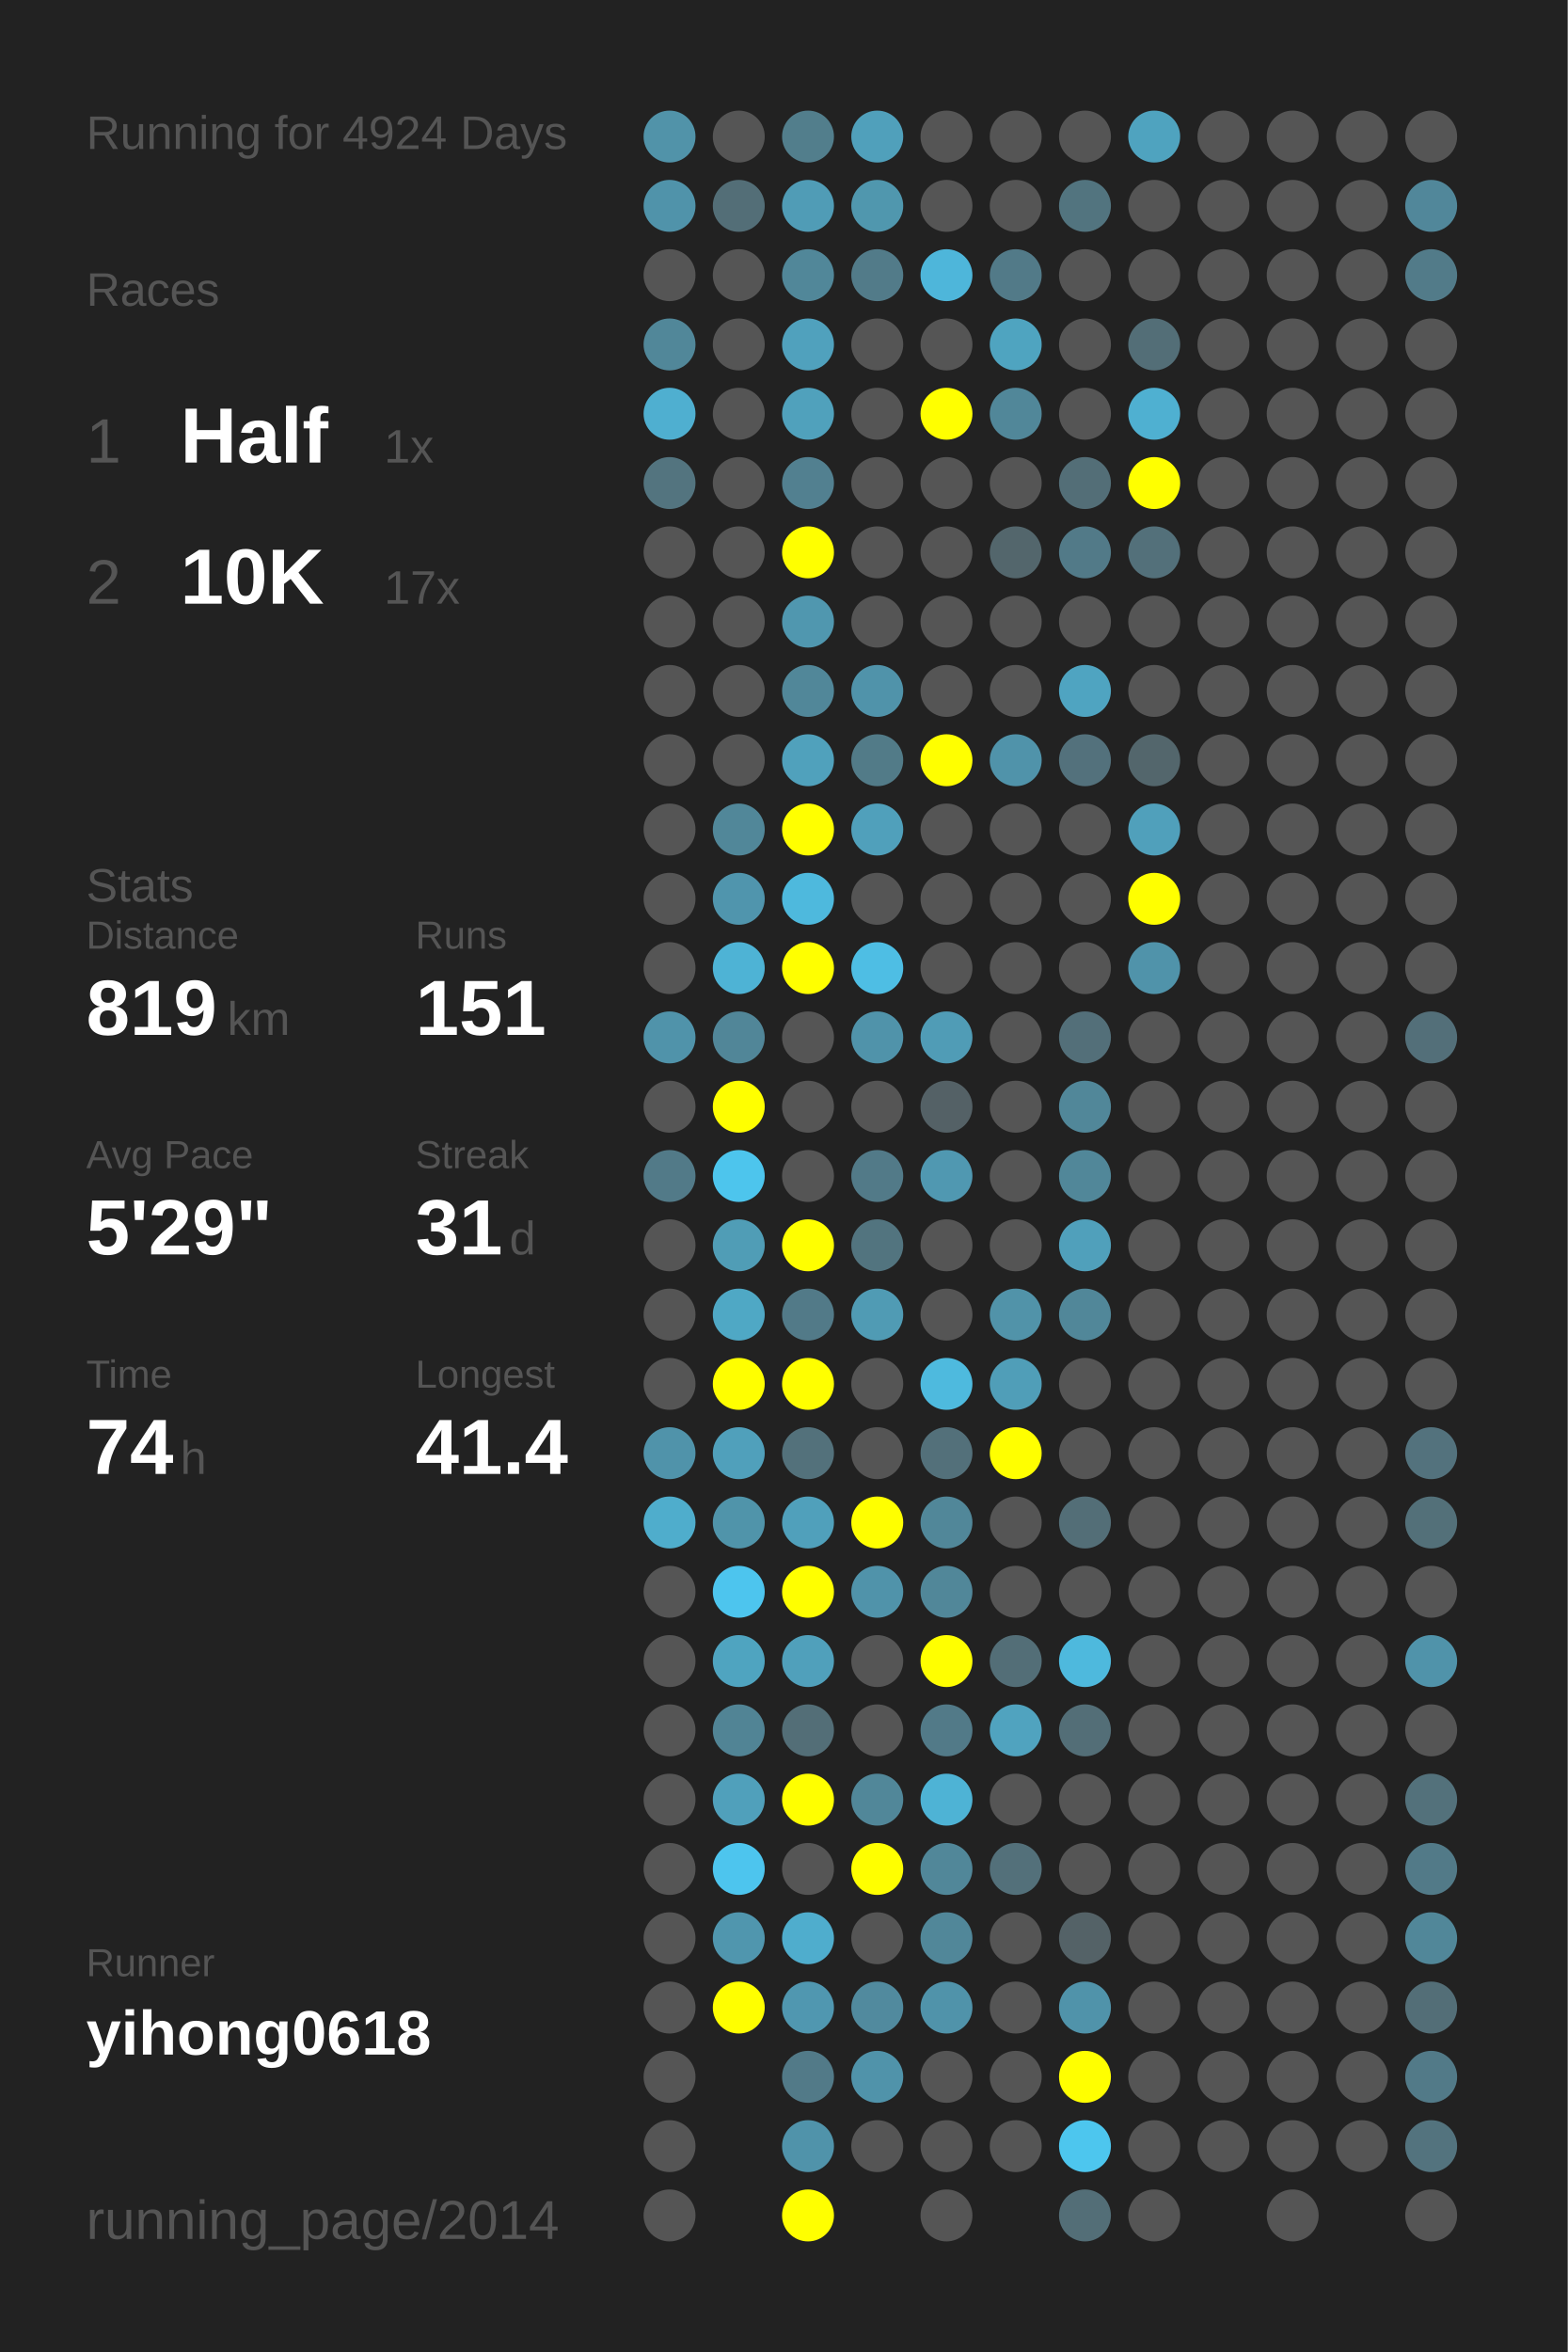
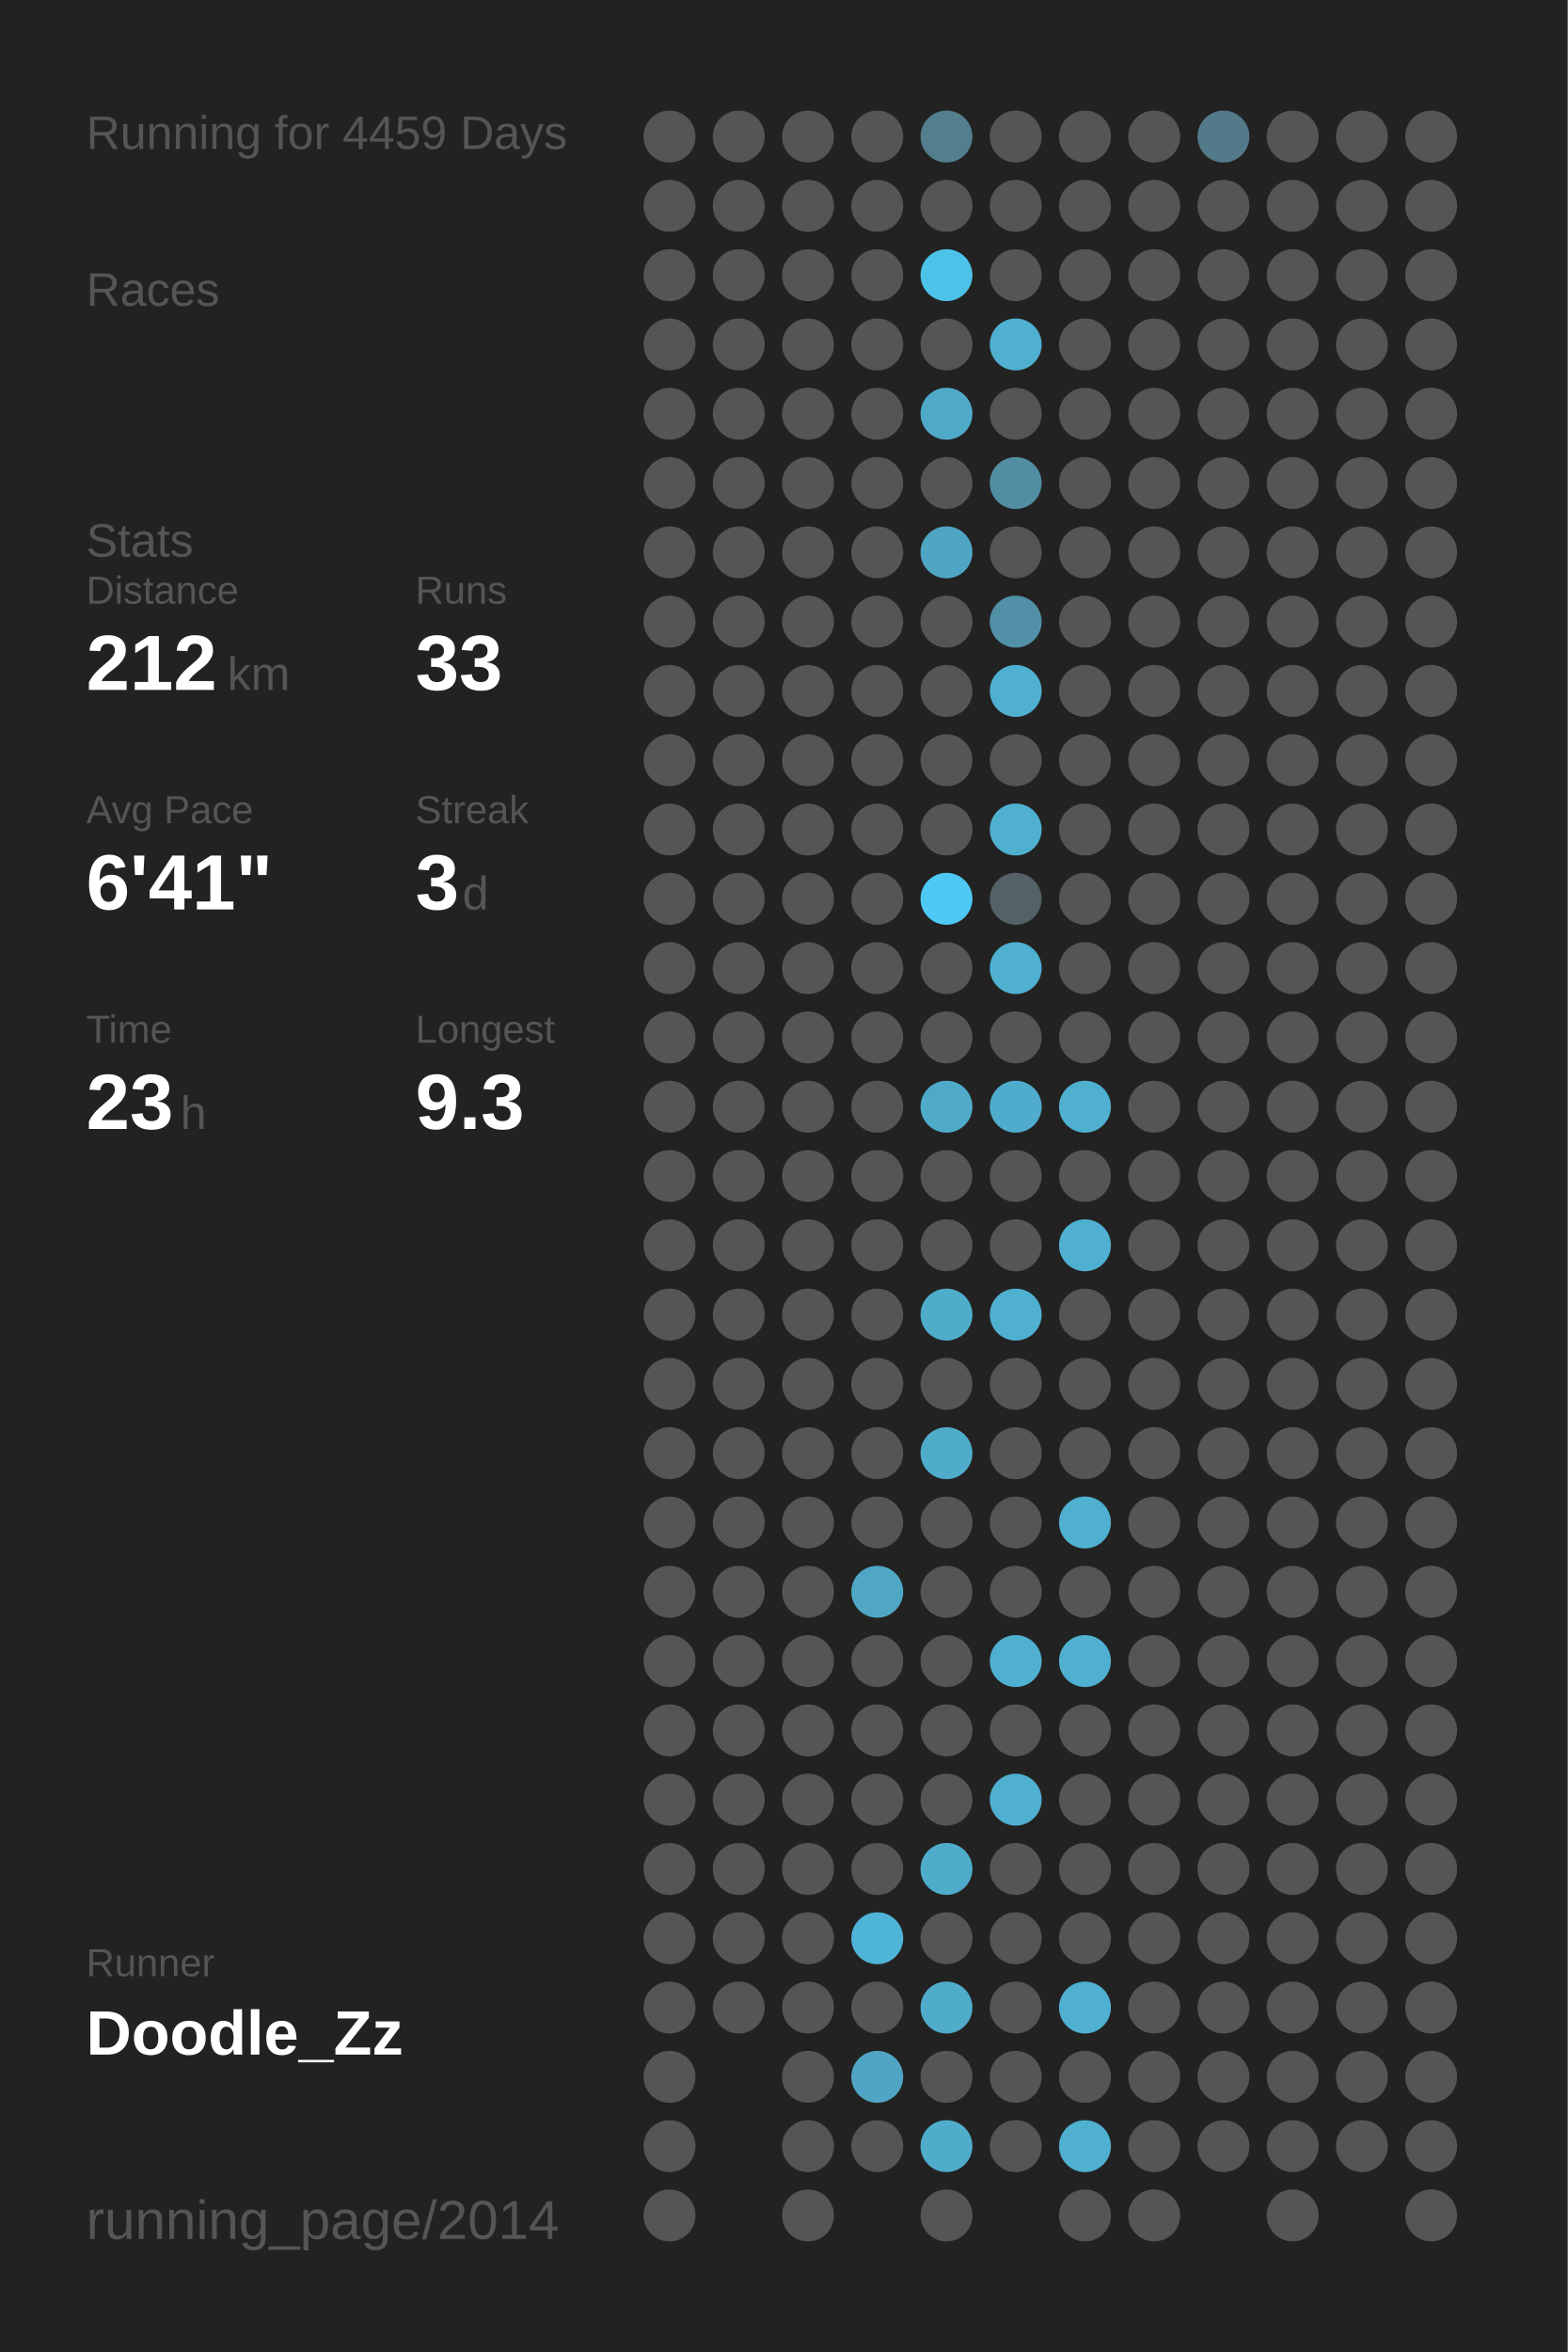
<svg xmlns="http://www.w3.org/2000/svg" baseProfile="full" height="300mm" version="1.1" viewBox="0,0,200,300" width="200mm">
  <defs />
  <rect fill="#222222" height="300" width="200" x="0" y="0" />
-   <text fill="#555555" style="font-size:6px; font-family:Arial;" x="11" y="19">Running for 4924 Days</text>
+   <text fill="#555555" style="font-size:6px; font-family:Arial;" x="11" y="19">Running for 4459 Days</text>
  <text fill="#555555" style="font-size:6px; font-family:Arial;" x="11" y="39">Races</text>
-   <text fill="#555555" style="font-size:8px; font-family:Arial;" x="11" y="59">1</text>
-   <text fill="#FFFFFF" style="font-size:10px; font-family:Arial; font-weight:bold;" x="23" y="59">Half</text>
-   <text fill="#555555" style="font-size:6px; font-family:Arial;" x="49" y="59">1x</text>
-   <text fill="#555555" style="font-size:8px; font-family:Arial;" x="11" y="77">2</text>
-   <text fill="#FFFFFF" style="font-size:10px; font-family:Arial; font-weight:bold;" x="23" y="77">10K</text>
-   <text fill="#555555" style="font-size:6px; font-family:Arial;" x="49" y="77">17x</text>
-   <text fill="#555555" style="font-size:6px; font-family:Arial;" x="11" y="115">Stats</text>
-   <text fill="#555555" style="font-size:5px; font-family:Arial;" x="11" y="121">Distance</text>
-   <text fill="#FFFFFF" style="font-size:10px; font-family:Arial; font-weight:bold;" x="11" y="132">819</text>
-   <text fill="#555555" style="font-size:6px; font-family:Arial;" x="29" y="132">km</text>
-   <text fill="#555555" style="font-size:5px; font-family:Arial;" x="53" y="121">Runs</text>
-   <text fill="#FFFFFF" style="font-size:10px; font-family:Arial; font-weight:bold;" x="53" y="132">151</text>
-   <text fill="#555555" style="font-size:5px; font-family:Arial;" x="11" y="149">Avg Pace</text>
-   <text fill="#FFFFFF" style="font-size:10px; font-family:Arial; font-weight:bold;" x="11" y="160">5'29"</text>
-   <text fill="#555555" style="font-size:5px; font-family:Arial;" x="53" y="149">Streak</text>
-   <text fill="#FFFFFF" style="font-size:10px; font-family:Arial; font-weight:bold;" x="53" y="160">31</text>
-   <text fill="#555555" style="font-size:6px; font-family:Arial;" x="65" y="160">d</text>
-   <text fill="#555555" style="font-size:5px; font-family:Arial;" x="11" y="177">Time</text>
-   <text fill="#FFFFFF" style="font-size:10px; font-family:Arial; font-weight:bold;" x="11" y="188">74</text>
-   <text fill="#555555" style="font-size:6px; font-family:Arial;" x="23" y="188">h</text>
-   <text fill="#555555" style="font-size:5px; font-family:Arial;" x="53" y="177">Longest</text>
-   <text fill="#FFFFFF" style="font-size:10px; font-family:Arial; font-weight:bold;" x="53" y="188">41.4</text>
+   <text fill="#555555" style="font-size:6px; font-family:Arial;" x="11" y="71">Stats</text>
+   <text fill="#555555" style="font-size:5px; font-family:Arial;" x="11" y="77">Distance</text>
+   <text fill="#FFFFFF" style="font-size:10px; font-family:Arial; font-weight:bold;" x="11" y="88">212</text>
+   <text fill="#555555" style="font-size:6px; font-family:Arial;" x="29" y="88">km</text>
+   <text fill="#555555" style="font-size:5px; font-family:Arial;" x="53" y="77">Runs</text>
+   <text fill="#FFFFFF" style="font-size:10px; font-family:Arial; font-weight:bold;" x="53" y="88">33</text>
+   <text fill="#555555" style="font-size:5px; font-family:Arial;" x="11" y="105">Avg Pace</text>
+   <text fill="#FFFFFF" style="font-size:10px; font-family:Arial; font-weight:bold;" x="11" y="116">6'41"</text>
+   <text fill="#555555" style="font-size:5px; font-family:Arial;" x="53" y="105">Streak</text>
+   <text fill="#FFFFFF" style="font-size:10px; font-family:Arial; font-weight:bold;" x="53" y="116">3</text>
+   <text fill="#555555" style="font-size:6px; font-family:Arial;" x="59" y="116">d</text>
+   <text fill="#555555" style="font-size:5px; font-family:Arial;" x="11" y="133">Time</text>
+   <text fill="#FFFFFF" style="font-size:10px; font-family:Arial; font-weight:bold;" x="11" y="144">23</text>
+   <text fill="#555555" style="font-size:6px; font-family:Arial;" x="23" y="144">h</text>
+   <text fill="#555555" style="font-size:5px; font-family:Arial;" x="53" y="133">Longest</text>
+   <text fill="#FFFFFF" style="font-size:10px; font-family:Arial; font-weight:bold;" x="53" y="144">9.3</text>
  <text fill="#555555" style="font-size:5px; font-family:Arial;" x="11" y="252.065">Runner</text>
-   <text fill="#FFFFFF" style="font-size:8px; font-family:Arial; font-weight:bold;" x="11" y="262.065">yihong0618</text>
+   <text fill="#FFFFFF" style="font-size:8px; font-family:Arial; font-weight:bold;" x="11" y="262.065">Doodle_Zz</text>
  <text fill="#555555" style="font-size:7px; font-family:Arial;" x="11" y="285.581">running_page/2014</text>
-   <circle cx="85.417" cy="17.419" fill="#5193a9" r="3.312" />
-   <circle cx="85.417" cy="26.258" fill="#5093aa" r="3.312" />
+   <circle cx="85.417" cy="17.419" fill="#555555" r="3.312" />
+   <circle cx="85.417" cy="26.258" fill="#555555" r="3.312" />
  <circle cx="85.417" cy="35.097" fill="#555555" r="3.312" />
-   <circle cx="85.417" cy="43.935" fill="#518799" r="3.312" />
-   <circle cx="85.417" cy="52.774" fill="#4fafd0" r="3.312" />
-   <circle cx="85.417" cy="61.613" fill="#53747f" r="3.312" />
+   <circle cx="85.417" cy="43.935" fill="#555555" r="3.312" />
+   <circle cx="85.417" cy="52.774" fill="#555555" r="3.312" />
+   <circle cx="85.417" cy="61.613" fill="#555555" r="3.312" />
  <circle cx="85.417" cy="70.452" fill="#555555" r="3.312" />
  <circle cx="85.417" cy="79.29" fill="#555555" r="3.312" />
  <circle cx="85.417" cy="88.129" fill="#555555" r="3.312" />
  <circle cx="85.417" cy="96.968" fill="#555555" r="3.312" />
  <circle cx="85.417" cy="105.806" fill="#555555" r="3.312" />
  <circle cx="85.417" cy="114.645" fill="#555555" r="3.312" />
  <circle cx="85.417" cy="123.484" fill="#555555" r="3.312" />
-   <circle cx="85.417" cy="132.323" fill="#5093aa" r="3.312" />
+   <circle cx="85.417" cy="132.323" fill="#555555" r="3.312" />
  <circle cx="85.417" cy="141.161" fill="#555555" r="3.312" />
-   <circle cx="85.417" cy="150" fill="#527a88" r="3.312" />
+   <circle cx="85.417" cy="150" fill="#555555" r="3.312" />
  <circle cx="85.417" cy="158.839" fill="#555555" r="3.312" />
  <circle cx="85.417" cy="167.677" fill="#555555" r="3.312" />
  <circle cx="85.417" cy="176.516" fill="#555555" r="3.312" />
-   <circle cx="85.417" cy="185.355" fill="#5093aa" r="3.312" />
-   <circle cx="85.417" cy="194.194" fill="#4fadcc" r="3.312" />
+   <circle cx="85.417" cy="185.355" fill="#555555" r="3.312" />
+   <circle cx="85.417" cy="194.194" fill="#555555" r="3.312" />
  <circle cx="85.417" cy="203.032" fill="#555555" r="3.312" />
  <circle cx="85.417" cy="211.871" fill="#555555" r="3.312" />
  <circle cx="85.417" cy="220.71" fill="#555555" r="3.312" />
  <circle cx="85.417" cy="229.548" fill="#555555" r="3.312" />
  <circle cx="85.417" cy="238.387" fill="#555555" r="3.312" />
  <circle cx="85.417" cy="247.226" fill="#555555" r="3.312" />
  <circle cx="85.417" cy="256.065" fill="#555555" r="3.312" />
  <circle cx="85.417" cy="264.903" fill="#555555" r="3.312" />
  <circle cx="85.417" cy="273.742" fill="#555555" r="3.312" />
  <circle cx="85.417" cy="282.581" fill="#555555" r="3.312" />
  <circle cx="94.25" cy="17.419" fill="#555555" r="3.312" />
-   <circle cx="94.25" cy="26.258" fill="#536e77" r="3.312" />
+   <circle cx="94.25" cy="26.258" fill="#555555" r="3.312" />
  <circle cx="94.25" cy="35.097" fill="#555555" r="3.312" />
  <circle cx="94.25" cy="43.935" fill="#555555" r="3.312" />
  <circle cx="94.25" cy="52.774" fill="#555555" r="3.312" />
  <circle cx="94.25" cy="61.613" fill="#555555" r="3.312" />
  <circle cx="94.25" cy="70.452" fill="#555555" r="3.312" />
  <circle cx="94.25" cy="79.29" fill="#555555" r="3.312" />
  <circle cx="94.25" cy="88.129" fill="#555555" r="3.312" />
  <circle cx="94.25" cy="96.968" fill="#555555" r="3.312" />
-   <circle cx="94.25" cy="105.806" fill="#518799" r="3.312" />
-   <circle cx="94.25" cy="114.645" fill="#5095ad" r="3.312" />
-   <circle cx="94.25" cy="123.484" fill="#4eb3d5" r="3.312" />
-   <circle cx="94.25" cy="132.323" fill="#518698" r="3.312" />
-   <circle cx="94.25" cy="141.161" fill="#FFFF00" r="3.312" />
-   <circle cx="94.25" cy="150" fill="#4dc5ed" r="3.312" />
-   <circle cx="94.25" cy="158.839" fill="#509db6" r="3.312" />
-   <circle cx="94.25" cy="167.677" fill="#4fa8c5" r="3.312" />
-   <circle cx="94.25" cy="176.516" fill="#FFFF00" r="3.312" />
-   <circle cx="94.25" cy="185.355" fill="#50a0bb" r="3.312" />
-   <circle cx="94.25" cy="194.194" fill="#5094aa" r="3.312" />
-   <circle cx="94.25" cy="203.032" fill="#4dc5ee" r="3.312" />
-   <circle cx="94.25" cy="211.871" fill="#4fa4c0" r="3.312" />
-   <circle cx="94.25" cy="220.71" fill="#518495" r="3.312" />
-   <circle cx="94.25" cy="229.548" fill="#50a0bb" r="3.312" />
-   <circle cx="94.25" cy="238.387" fill="#4dc5ee" r="3.312" />
-   <circle cx="94.25" cy="247.226" fill="#5096ae" r="3.312" />
-   <circle cx="94.25" cy="256.065" fill="#FFFF00" r="3.312" />
-   <circle cx="103.083" cy="17.419" fill="#527e8c" r="3.312" />
-   <circle cx="103.083" cy="26.258" fill="#509cb6" r="3.312" />
-   <circle cx="103.083" cy="35.097" fill="#518799" r="3.312" />
-   <circle cx="103.083" cy="43.935" fill="#50a1bd" r="3.312" />
-   <circle cx="103.083" cy="52.774" fill="#50a1bc" r="3.312" />
-   <circle cx="103.083" cy="61.613" fill="#528090" r="3.312" />
-   <circle cx="103.083" cy="70.452" fill="#FFFF00" r="3.312" />
-   <circle cx="103.083" cy="79.29" fill="#5097af" r="3.312" />
-   <circle cx="103.083" cy="88.129" fill="#518799" r="3.312" />
-   <circle cx="103.083" cy="96.968" fill="#50a1bc" r="3.312" />
-   <circle cx="103.083" cy="105.806" fill="#FFFF00" r="3.312" />
-   <circle cx="103.083" cy="114.645" fill="#4eb9dd" r="3.312" />
-   <circle cx="103.083" cy="123.484" fill="#FFFF00" r="3.312" />
+   <circle cx="94.25" cy="105.806" fill="#555555" r="3.312" />
+   <circle cx="94.25" cy="114.645" fill="#555555" r="3.312" />
+   <circle cx="94.25" cy="123.484" fill="#555555" r="3.312" />
+   <circle cx="94.25" cy="132.323" fill="#555555" r="3.312" />
+   <circle cx="94.25" cy="141.161" fill="#555555" r="3.312" />
+   <circle cx="94.25" cy="150" fill="#555555" r="3.312" />
+   <circle cx="94.25" cy="158.839" fill="#555555" r="3.312" />
+   <circle cx="94.25" cy="167.677" fill="#555555" r="3.312" />
+   <circle cx="94.25" cy="176.516" fill="#555555" r="3.312" />
+   <circle cx="94.25" cy="185.355" fill="#555555" r="3.312" />
+   <circle cx="94.25" cy="194.194" fill="#555555" r="3.312" />
+   <circle cx="94.25" cy="203.032" fill="#555555" r="3.312" />
+   <circle cx="94.25" cy="211.871" fill="#555555" r="3.312" />
+   <circle cx="94.25" cy="220.71" fill="#555555" r="3.312" />
+   <circle cx="94.25" cy="229.548" fill="#555555" r="3.312" />
+   <circle cx="94.25" cy="238.387" fill="#555555" r="3.312" />
+   <circle cx="94.25" cy="247.226" fill="#555555" r="3.312" />
+   <circle cx="94.25" cy="256.065" fill="#555555" r="3.312" />
+   <circle cx="103.083" cy="17.419" fill="#555555" r="3.312" />
+   <circle cx="103.083" cy="26.258" fill="#555555" r="3.312" />
+   <circle cx="103.083" cy="35.097" fill="#555555" r="3.312" />
+   <circle cx="103.083" cy="43.935" fill="#555555" r="3.312" />
+   <circle cx="103.083" cy="52.774" fill="#555555" r="3.312" />
+   <circle cx="103.083" cy="61.613" fill="#555555" r="3.312" />
+   <circle cx="103.083" cy="70.452" fill="#555555" r="3.312" />
+   <circle cx="103.083" cy="79.29" fill="#555555" r="3.312" />
+   <circle cx="103.083" cy="88.129" fill="#555555" r="3.312" />
+   <circle cx="103.083" cy="96.968" fill="#555555" r="3.312" />
+   <circle cx="103.083" cy="105.806" fill="#555555" r="3.312" />
+   <circle cx="103.083" cy="114.645" fill="#555555" r="3.312" />
+   <circle cx="103.083" cy="123.484" fill="#555555" r="3.312" />
  <circle cx="103.083" cy="132.323" fill="#555555" r="3.312" />
  <circle cx="103.083" cy="141.161" fill="#555555" r="3.312" />
  <circle cx="103.083" cy="150" fill="#555555" r="3.312" />
-   <circle cx="103.083" cy="158.839" fill="#FFFF00" r="3.312" />
-   <circle cx="103.083" cy="167.677" fill="#527a88" r="3.312" />
-   <circle cx="103.083" cy="176.516" fill="#FFFF00" r="3.312" />
-   <circle cx="103.083" cy="185.355" fill="#53717b" r="3.312" />
-   <circle cx="103.083" cy="194.194" fill="#50a0bb" r="3.312" />
-   <circle cx="103.083" cy="203.032" fill="#FFFF00" r="3.312" />
-   <circle cx="103.083" cy="211.871" fill="#50a0bb" r="3.312" />
-   <circle cx="103.083" cy="220.71" fill="#536e77" r="3.312" />
-   <circle cx="103.083" cy="229.548" fill="#FFFF00" r="3.312" />
+   <circle cx="103.083" cy="158.839" fill="#555555" r="3.312" />
+   <circle cx="103.083" cy="167.677" fill="#555555" r="3.312" />
+   <circle cx="103.083" cy="176.516" fill="#555555" r="3.312" />
+   <circle cx="103.083" cy="185.355" fill="#555555" r="3.312" />
+   <circle cx="103.083" cy="194.194" fill="#555555" r="3.312" />
+   <circle cx="103.083" cy="203.032" fill="#555555" r="3.312" />
+   <circle cx="103.083" cy="211.871" fill="#555555" r="3.312" />
+   <circle cx="103.083" cy="220.71" fill="#555555" r="3.312" />
+   <circle cx="103.083" cy="229.548" fill="#555555" r="3.312" />
  <circle cx="103.083" cy="238.387" fill="#555555" r="3.312" />
-   <circle cx="103.083" cy="247.226" fill="#4fadcd" r="3.312" />
-   <circle cx="103.083" cy="256.065" fill="#5097b0" r="3.312" />
-   <circle cx="103.083" cy="264.903" fill="#527a88" r="3.312" />
-   <circle cx="103.083" cy="273.742" fill="#5093aa" r="3.312" />
-   <circle cx="103.083" cy="282.581" fill="#FFFF00" r="3.312" />
-   <circle cx="111.917" cy="17.419" fill="#50a0bb" r="3.312" />
-   <circle cx="111.917" cy="26.258" fill="#5097ae" r="3.312" />
-   <circle cx="111.917" cy="35.097" fill="#527b89" r="3.312" />
+   <circle cx="103.083" cy="247.226" fill="#555555" r="3.312" />
+   <circle cx="103.083" cy="256.065" fill="#555555" r="3.312" />
+   <circle cx="103.083" cy="264.903" fill="#555555" r="3.312" />
+   <circle cx="103.083" cy="273.742" fill="#555555" r="3.312" />
+   <circle cx="103.083" cy="282.581" fill="#555555" r="3.312" />
+   <circle cx="111.917" cy="17.419" fill="#555555" r="3.312" />
+   <circle cx="111.917" cy="26.258" fill="#555555" r="3.312" />
+   <circle cx="111.917" cy="35.097" fill="#555555" r="3.312" />
  <circle cx="111.917" cy="43.935" fill="#555555" r="3.312" />
  <circle cx="111.917" cy="52.774" fill="#555555" r="3.312" />
  <circle cx="111.917" cy="61.613" fill="#555555" r="3.312" />
  <circle cx="111.917" cy="70.452" fill="#555555" r="3.312" />
  <circle cx="111.917" cy="79.29" fill="#555555" r="3.312" />
-   <circle cx="111.917" cy="88.129" fill="#5093aa" r="3.312" />
-   <circle cx="111.917" cy="96.968" fill="#527b88" r="3.312" />
-   <circle cx="111.917" cy="105.806" fill="#50a0bb" r="3.312" />
+   <circle cx="111.917" cy="88.129" fill="#555555" r="3.312" />
+   <circle cx="111.917" cy="96.968" fill="#555555" r="3.312" />
+   <circle cx="111.917" cy="105.806" fill="#555555" r="3.312" />
  <circle cx="111.917" cy="114.645" fill="#555555" r="3.312" />
-   <circle cx="111.917" cy="123.484" fill="#4ebee4" r="3.312" />
-   <circle cx="111.917" cy="132.323" fill="#5093aa" r="3.312" />
+   <circle cx="111.917" cy="123.484" fill="#555555" r="3.312" />
+   <circle cx="111.917" cy="132.323" fill="#555555" r="3.312" />
  <circle cx="111.917" cy="141.161" fill="#555555" r="3.312" />
-   <circle cx="111.917" cy="150" fill="#527a88" r="3.312" />
-   <circle cx="111.917" cy="158.839" fill="#52747f" r="3.312" />
-   <circle cx="111.917" cy="167.677" fill="#509bb4" r="3.312" />
+   <circle cx="111.917" cy="150" fill="#555555" r="3.312" />
+   <circle cx="111.917" cy="158.839" fill="#555555" r="3.312" />
+   <circle cx="111.917" cy="167.677" fill="#555555" r="3.312" />
  <circle cx="111.917" cy="176.516" fill="#555555" r="3.312" />
  <circle cx="111.917" cy="185.355" fill="#555555" r="3.312" />
-   <circle cx="111.917" cy="194.194" fill="#FFFF00" r="3.312" />
-   <circle cx="111.917" cy="203.032" fill="#5093aa" r="3.312" />
+   <circle cx="111.917" cy="194.194" fill="#555555" r="3.312" />
+   <circle cx="111.917" cy="203.032" fill="#4fa7c5" r="3.312" />
  <circle cx="111.917" cy="211.871" fill="#555555" r="3.312" />
  <circle cx="111.917" cy="220.71" fill="#555555" r="3.312" />
-   <circle cx="111.917" cy="229.548" fill="#518799" r="3.312" />
-   <circle cx="111.917" cy="238.387" fill="#FFFF00" r="3.312" />
-   <circle cx="111.917" cy="247.226" fill="#555555" r="3.312" />
-   <circle cx="111.917" cy="256.065" fill="#518a9e" r="3.312" />
-   <circle cx="111.917" cy="264.903" fill="#5093aa" r="3.312" />
+   <circle cx="111.917" cy="229.548" fill="#555555" r="3.312" />
+   <circle cx="111.917" cy="238.387" fill="#555555" r="3.312" />
+   <circle cx="111.917" cy="247.226" fill="#4eb5d8" r="3.312" />
+   <circle cx="111.917" cy="256.065" fill="#555555" r="3.312" />
+   <circle cx="111.917" cy="264.903" fill="#4fa5c3" r="3.312" />
  <circle cx="111.917" cy="273.742" fill="#555555" r="3.312" />
-   <circle cx="120.75" cy="17.419" fill="#555555" r="3.312" />
+   <circle cx="120.75" cy="17.419" fill="#527e8d" r="3.312" />
  <circle cx="120.75" cy="26.258" fill="#555555" r="3.312" />
-   <circle cx="120.75" cy="35.097" fill="#4eb6da" r="3.312" />
+   <circle cx="120.75" cy="35.097" fill="#4dc2e9" r="3.312" />
  <circle cx="120.75" cy="43.935" fill="#555555" r="3.312" />
-   <circle cx="120.75" cy="52.774" fill="#FFFF00" r="3.312" />
+   <circle cx="120.75" cy="52.774" fill="#4faac9" r="3.312" />
  <circle cx="120.75" cy="61.613" fill="#555555" r="3.312" />
-   <circle cx="120.75" cy="70.452" fill="#555555" r="3.312" />
+   <circle cx="120.75" cy="70.452" fill="#4fa6c4" r="3.312" />
  <circle cx="120.75" cy="79.29" fill="#555555" r="3.312" />
  <circle cx="120.75" cy="88.129" fill="#555555" r="3.312" />
-   <circle cx="120.75" cy="96.968" fill="#FFFF00" r="3.312" />
+   <circle cx="120.75" cy="96.968" fill="#555555" r="3.312" />
  <circle cx="120.75" cy="105.806" fill="#555555" r="3.312" />
-   <circle cx="120.75" cy="114.645" fill="#555555" r="3.312" />
+   <circle cx="120.75" cy="114.645" fill="#4dc9f3" r="3.312" />
  <circle cx="120.75" cy="123.484" fill="#555555" r="3.312" />
-   <circle cx="120.75" cy="132.323" fill="#509cb6" r="3.312" />
-   <circle cx="120.75" cy="141.161" fill="#546166" r="3.312" />
-   <circle cx="120.75" cy="150" fill="#5098b1" r="3.312" />
+   <circle cx="120.75" cy="132.323" fill="#555555" r="3.312" />
+   <circle cx="120.75" cy="141.161" fill="#4faac9" r="3.312" />
+   <circle cx="120.75" cy="150" fill="#555555" r="3.312" />
  <circle cx="120.75" cy="158.839" fill="#555555" r="3.312" />
-   <circle cx="120.75" cy="167.677" fill="#555555" r="3.312" />
-   <circle cx="120.75" cy="176.516" fill="#4ebade" r="3.312" />
-   <circle cx="120.75" cy="185.355" fill="#53707a" r="3.312" />
-   <circle cx="120.75" cy="194.194" fill="#518799" r="3.312" />
-   <circle cx="120.75" cy="203.032" fill="#518799" r="3.312" />
-   <circle cx="120.75" cy="211.871" fill="#FFFF00" r="3.312" />
-   <circle cx="120.75" cy="220.71" fill="#527a88" r="3.312" />
-   <circle cx="120.75" cy="229.548" fill="#4eb3d5" r="3.312" />
-   <circle cx="120.75" cy="238.387" fill="#518799" r="3.312" />
-   <circle cx="120.75" cy="247.226" fill="#518799" r="3.312" />
-   <circle cx="120.75" cy="256.065" fill="#5093aa" r="3.312" />
+   <circle cx="120.75" cy="167.677" fill="#4faccb" r="3.312" />
+   <circle cx="120.75" cy="176.516" fill="#555555" r="3.312" />
+   <circle cx="120.75" cy="185.355" fill="#4faccb" r="3.312" />
+   <circle cx="120.75" cy="194.194" fill="#555555" r="3.312" />
+   <circle cx="120.75" cy="203.032" fill="#555555" r="3.312" />
+   <circle cx="120.75" cy="211.871" fill="#555555" r="3.312" />
+   <circle cx="120.75" cy="220.71" fill="#555555" r="3.312" />
+   <circle cx="120.75" cy="229.548" fill="#555555" r="3.312" />
+   <circle cx="120.75" cy="238.387" fill="#4faccb" r="3.312" />
+   <circle cx="120.75" cy="247.226" fill="#555555" r="3.312" />
+   <circle cx="120.75" cy="256.065" fill="#4faccb" r="3.312" />
  <circle cx="120.75" cy="264.903" fill="#555555" r="3.312" />
-   <circle cx="120.75" cy="273.742" fill="#555555" r="3.312" />
+   <circle cx="120.75" cy="273.742" fill="#4faccb" r="3.312" />
  <circle cx="120.75" cy="282.581" fill="#555555" r="3.312" />
  <circle cx="129.583" cy="17.419" fill="#555555" r="3.312" />
  <circle cx="129.583" cy="26.258" fill="#555555" r="3.312" />
-   <circle cx="129.583" cy="35.097" fill="#527a88" r="3.312" />
-   <circle cx="129.583" cy="43.935" fill="#4fa4c0" r="3.312" />
-   <circle cx="129.583" cy="52.774" fill="#518799" r="3.312" />
-   <circle cx="129.583" cy="61.613" fill="#555555" r="3.312" />
-   <circle cx="129.583" cy="70.452" fill="#53666c" r="3.312" />
-   <circle cx="129.583" cy="79.29" fill="#555555" r="3.312" />
-   <circle cx="129.583" cy="88.129" fill="#555555" r="3.312" />
-   <circle cx="129.583" cy="96.968" fill="#5093aa" r="3.312" />
-   <circle cx="129.583" cy="105.806" fill="#555555" r="3.312" />
-   <circle cx="129.583" cy="114.645" fill="#555555" r="3.312" />
-   <circle cx="129.583" cy="123.484" fill="#555555" r="3.312" />
+   <circle cx="129.583" cy="35.097" fill="#555555" r="3.312" />
+   <circle cx="129.583" cy="43.935" fill="#4fb0d0" r="3.312" />
+   <circle cx="129.583" cy="52.774" fill="#555555" r="3.312" />
+   <circle cx="129.583" cy="61.613" fill="#518ea2" r="3.312" />
+   <circle cx="129.583" cy="70.452" fill="#555555" r="3.312" />
+   <circle cx="129.583" cy="79.29" fill="#5190a6" r="3.312" />
+   <circle cx="129.583" cy="88.129" fill="#4fb0d0" r="3.312" />
+   <circle cx="129.583" cy="96.968" fill="#555555" r="3.312" />
+   <circle cx="129.583" cy="105.806" fill="#4fb0d0" r="3.312" />
+   <circle cx="129.583" cy="114.645" fill="#546166" r="3.312" />
+   <circle cx="129.583" cy="123.484" fill="#4fb0d0" r="3.312" />
  <circle cx="129.583" cy="132.323" fill="#555555" r="3.312" />
-   <circle cx="129.583" cy="141.161" fill="#555555" r="3.312" />
+   <circle cx="129.583" cy="141.161" fill="#4faccc" r="3.312" />
  <circle cx="129.583" cy="150" fill="#555555" r="3.312" />
  <circle cx="129.583" cy="158.839" fill="#555555" r="3.312" />
-   <circle cx="129.583" cy="167.677" fill="#5193a9" r="3.312" />
-   <circle cx="129.583" cy="176.516" fill="#509eb8" r="3.312" />
-   <circle cx="129.583" cy="185.355" fill="#FFFF00" r="3.312" />
+   <circle cx="129.583" cy="167.677" fill="#4fb0d0" r="3.312" />
+   <circle cx="129.583" cy="176.516" fill="#555555" r="3.312" />
+   <circle cx="129.583" cy="185.355" fill="#555555" r="3.312" />
  <circle cx="129.583" cy="194.194" fill="#555555" r="3.312" />
  <circle cx="129.583" cy="203.032" fill="#555555" r="3.312" />
-   <circle cx="129.583" cy="211.871" fill="#536e77" r="3.312" />
-   <circle cx="129.583" cy="220.71" fill="#50a3bf" r="3.312" />
-   <circle cx="129.583" cy="229.548" fill="#555555" r="3.312" />
-   <circle cx="129.583" cy="238.387" fill="#53707a" r="3.312" />
+   <circle cx="129.583" cy="211.871" fill="#4fb0d0" r="3.312" />
+   <circle cx="129.583" cy="220.71" fill="#555555" r="3.312" />
+   <circle cx="129.583" cy="229.548" fill="#4fb0d0" r="3.312" />
+   <circle cx="129.583" cy="238.387" fill="#555555" r="3.312" />
  <circle cx="129.583" cy="247.226" fill="#555555" r="3.312" />
  <circle cx="129.583" cy="256.065" fill="#555555" r="3.312" />
  <circle cx="129.583" cy="264.903" fill="#555555" r="3.312" />
  <circle cx="129.583" cy="273.742" fill="#555555" r="3.312" />
  <circle cx="138.417" cy="17.419" fill="#555555" r="3.312" />
-   <circle cx="138.417" cy="26.258" fill="#52747f" r="3.312" />
+   <circle cx="138.417" cy="26.258" fill="#555555" r="3.312" />
  <circle cx="138.417" cy="35.097" fill="#555555" r="3.312" />
  <circle cx="138.417" cy="43.935" fill="#555555" r="3.312" />
  <circle cx="138.417" cy="52.774" fill="#555555" r="3.312" />
-   <circle cx="138.417" cy="61.613" fill="#536e77" r="3.312" />
-   <circle cx="138.417" cy="70.452" fill="#527a88" r="3.312" />
+   <circle cx="138.417" cy="61.613" fill="#555555" r="3.312" />
+   <circle cx="138.417" cy="70.452" fill="#555555" r="3.312" />
  <circle cx="138.417" cy="79.29" fill="#555555" r="3.312" />
-   <circle cx="138.417" cy="88.129" fill="#4fa4c1" r="3.312" />
-   <circle cx="138.417" cy="96.968" fill="#53717c" r="3.312" />
+   <circle cx="138.417" cy="88.129" fill="#555555" r="3.312" />
+   <circle cx="138.417" cy="96.968" fill="#555555" r="3.312" />
  <circle cx="138.417" cy="105.806" fill="#555555" r="3.312" />
  <circle cx="138.417" cy="114.645" fill="#555555" r="3.312" />
  <circle cx="138.417" cy="123.484" fill="#555555" r="3.312" />
-   <circle cx="138.417" cy="132.323" fill="#536f79" r="3.312" />
-   <circle cx="138.417" cy="141.161" fill="#518799" r="3.312" />
-   <circle cx="138.417" cy="150" fill="#518799" r="3.312" />
-   <circle cx="138.417" cy="158.839" fill="#50a0bb" r="3.312" />
-   <circle cx="138.417" cy="167.677" fill="#518799" r="3.312" />
+   <circle cx="138.417" cy="132.323" fill="#555555" r="3.312" />
+   <circle cx="138.417" cy="141.161" fill="#4fb0d0" r="3.312" />
+   <circle cx="138.417" cy="150" fill="#555555" r="3.312" />
+   <circle cx="138.417" cy="158.839" fill="#4fb0d1" r="3.312" />
+   <circle cx="138.417" cy="167.677" fill="#555555" r="3.312" />
  <circle cx="138.417" cy="176.516" fill="#555555" r="3.312" />
  <circle cx="138.417" cy="185.355" fill="#555555" r="3.312" />
-   <circle cx="138.417" cy="194.194" fill="#536e77" r="3.312" />
+   <circle cx="138.417" cy="194.194" fill="#4fb0d0" r="3.312" />
  <circle cx="138.417" cy="203.032" fill="#555555" r="3.312" />
-   <circle cx="138.417" cy="211.871" fill="#4eb9dd" r="3.312" />
-   <circle cx="138.417" cy="220.71" fill="#536e77" r="3.312" />
+   <circle cx="138.417" cy="211.871" fill="#4fb0d1" r="3.312" />
+   <circle cx="138.417" cy="220.71" fill="#555555" r="3.312" />
  <circle cx="138.417" cy="229.548" fill="#555555" r="3.312" />
  <circle cx="138.417" cy="238.387" fill="#555555" r="3.312" />
-   <circle cx="138.417" cy="247.226" fill="#546267" r="3.312" />
-   <circle cx="138.417" cy="256.065" fill="#5093aa" r="3.312" />
-   <circle cx="138.417" cy="264.903" fill="#FFFF00" r="3.312" />
-   <circle cx="138.417" cy="273.742" fill="#4dc6ee" r="3.312" />
-   <circle cx="138.417" cy="282.581" fill="#536e77" r="3.312" />
-   <circle cx="147.25" cy="17.419" fill="#4fa3bf" r="3.312" />
+   <circle cx="138.417" cy="247.226" fill="#555555" r="3.312" />
+   <circle cx="138.417" cy="256.065" fill="#4fb0d1" r="3.312" />
+   <circle cx="138.417" cy="264.903" fill="#555555" r="3.312" />
+   <circle cx="138.417" cy="273.742" fill="#4fb0d0" r="3.312" />
+   <circle cx="138.417" cy="282.581" fill="#555555" r="3.312" />
+   <circle cx="147.25" cy="17.419" fill="#555555" r="3.312" />
  <circle cx="147.25" cy="26.258" fill="#555555" r="3.312" />
  <circle cx="147.25" cy="35.097" fill="#555555" r="3.312" />
-   <circle cx="147.25" cy="43.935" fill="#536e77" r="3.312" />
-   <circle cx="147.25" cy="52.774" fill="#4fb0d1" r="3.312" />
-   <circle cx="147.25" cy="61.613" fill="#FFFF00" r="3.312" />
-   <circle cx="147.25" cy="70.452" fill="#53707a" r="3.312" />
+   <circle cx="147.25" cy="43.935" fill="#555555" r="3.312" />
+   <circle cx="147.25" cy="52.774" fill="#555555" r="3.312" />
+   <circle cx="147.25" cy="61.613" fill="#555555" r="3.312" />
+   <circle cx="147.25" cy="70.452" fill="#555555" r="3.312" />
  <circle cx="147.25" cy="79.29" fill="#555555" r="3.312" />
  <circle cx="147.25" cy="88.129" fill="#555555" r="3.312" />
-   <circle cx="147.25" cy="96.968" fill="#53666c" r="3.312" />
-   <circle cx="147.25" cy="105.806" fill="#50a0bb" r="3.312" />
-   <circle cx="147.25" cy="114.645" fill="#FFFF00" r="3.312" />
-   <circle cx="147.25" cy="123.484" fill="#5093aa" r="3.312" />
+   <circle cx="147.25" cy="96.968" fill="#555555" r="3.312" />
+   <circle cx="147.25" cy="105.806" fill="#555555" r="3.312" />
+   <circle cx="147.25" cy="114.645" fill="#555555" r="3.312" />
+   <circle cx="147.25" cy="123.484" fill="#555555" r="3.312" />
  <circle cx="147.25" cy="132.323" fill="#555555" r="3.312" />
  <circle cx="147.25" cy="141.161" fill="#555555" r="3.312" />
  <circle cx="147.25" cy="150" fill="#555555" r="3.312" />
  <circle cx="147.25" cy="158.839" fill="#555555" r="3.312" />
  <circle cx="147.25" cy="167.677" fill="#555555" r="3.312" />
  <circle cx="147.25" cy="176.516" fill="#555555" r="3.312" />
  <circle cx="147.25" cy="185.355" fill="#555555" r="3.312" />
  <circle cx="147.25" cy="194.194" fill="#555555" r="3.312" />
  <circle cx="147.25" cy="203.032" fill="#555555" r="3.312" />
  <circle cx="147.25" cy="211.871" fill="#555555" r="3.312" />
  <circle cx="147.25" cy="220.71" fill="#555555" r="3.312" />
  <circle cx="147.25" cy="229.548" fill="#555555" r="3.312" />
  <circle cx="147.25" cy="238.387" fill="#555555" r="3.312" />
  <circle cx="147.25" cy="247.226" fill="#555555" r="3.312" />
  <circle cx="147.25" cy="256.065" fill="#555555" r="3.312" />
  <circle cx="147.25" cy="264.903" fill="#555555" r="3.312" />
  <circle cx="147.25" cy="273.742" fill="#555555" r="3.312" />
  <circle cx="147.25" cy="282.581" fill="#555555" r="3.312" />
-   <circle cx="156.083" cy="17.419" fill="#555555" r="3.312" />
+   <circle cx="156.083" cy="17.419" fill="#527a88" r="3.312" />
  <circle cx="156.083" cy="26.258" fill="#555555" r="3.312" />
  <circle cx="156.083" cy="35.097" fill="#555555" r="3.312" />
  <circle cx="156.083" cy="43.935" fill="#555555" r="3.312" />
  <circle cx="156.083" cy="52.774" fill="#555555" r="3.312" />
  <circle cx="156.083" cy="61.613" fill="#555555" r="3.312" />
  <circle cx="156.083" cy="70.452" fill="#555555" r="3.312" />
  <circle cx="156.083" cy="79.29" fill="#555555" r="3.312" />
  <circle cx="156.083" cy="88.129" fill="#555555" r="3.312" />
  <circle cx="156.083" cy="96.968" fill="#555555" r="3.312" />
  <circle cx="156.083" cy="105.806" fill="#555555" r="3.312" />
  <circle cx="156.083" cy="114.645" fill="#555555" r="3.312" />
  <circle cx="156.083" cy="123.484" fill="#555555" r="3.312" />
  <circle cx="156.083" cy="132.323" fill="#555555" r="3.312" />
  <circle cx="156.083" cy="141.161" fill="#555555" r="3.312" />
  <circle cx="156.083" cy="150" fill="#555555" r="3.312" />
  <circle cx="156.083" cy="158.839" fill="#555555" r="3.312" />
  <circle cx="156.083" cy="167.677" fill="#555555" r="3.312" />
  <circle cx="156.083" cy="176.516" fill="#555555" r="3.312" />
  <circle cx="156.083" cy="185.355" fill="#555555" r="3.312" />
  <circle cx="156.083" cy="194.194" fill="#555555" r="3.312" />
  <circle cx="156.083" cy="203.032" fill="#555555" r="3.312" />
  <circle cx="156.083" cy="211.871" fill="#555555" r="3.312" />
  <circle cx="156.083" cy="220.71" fill="#555555" r="3.312" />
  <circle cx="156.083" cy="229.548" fill="#555555" r="3.312" />
  <circle cx="156.083" cy="238.387" fill="#555555" r="3.312" />
  <circle cx="156.083" cy="247.226" fill="#555555" r="3.312" />
  <circle cx="156.083" cy="256.065" fill="#555555" r="3.312" />
  <circle cx="156.083" cy="264.903" fill="#555555" r="3.312" />
  <circle cx="156.083" cy="273.742" fill="#555555" r="3.312" />
  <circle cx="164.917" cy="17.419" fill="#555555" r="3.312" />
  <circle cx="164.917" cy="26.258" fill="#555555" r="3.312" />
  <circle cx="164.917" cy="35.097" fill="#555555" r="3.312" />
  <circle cx="164.917" cy="43.935" fill="#555555" r="3.312" />
  <circle cx="164.917" cy="52.774" fill="#555555" r="3.312" />
  <circle cx="164.917" cy="61.613" fill="#555555" r="3.312" />
  <circle cx="164.917" cy="70.452" fill="#555555" r="3.312" />
  <circle cx="164.917" cy="79.29" fill="#555555" r="3.312" />
  <circle cx="164.917" cy="88.129" fill="#555555" r="3.312" />
  <circle cx="164.917" cy="96.968" fill="#555555" r="3.312" />
  <circle cx="164.917" cy="105.806" fill="#555555" r="3.312" />
  <circle cx="164.917" cy="114.645" fill="#555555" r="3.312" />
  <circle cx="164.917" cy="123.484" fill="#555555" r="3.312" />
  <circle cx="164.917" cy="132.323" fill="#555555" r="3.312" />
  <circle cx="164.917" cy="141.161" fill="#555555" r="3.312" />
  <circle cx="164.917" cy="150" fill="#555555" r="3.312" />
  <circle cx="164.917" cy="158.839" fill="#555555" r="3.312" />
  <circle cx="164.917" cy="167.677" fill="#555555" r="3.312" />
  <circle cx="164.917" cy="176.516" fill="#555555" r="3.312" />
  <circle cx="164.917" cy="185.355" fill="#555555" r="3.312" />
  <circle cx="164.917" cy="194.194" fill="#555555" r="3.312" />
  <circle cx="164.917" cy="203.032" fill="#555555" r="3.312" />
  <circle cx="164.917" cy="211.871" fill="#555555" r="3.312" />
  <circle cx="164.917" cy="220.71" fill="#555555" r="3.312" />
  <circle cx="164.917" cy="229.548" fill="#555555" r="3.312" />
  <circle cx="164.917" cy="238.387" fill="#555555" r="3.312" />
  <circle cx="164.917" cy="247.226" fill="#555555" r="3.312" />
  <circle cx="164.917" cy="256.065" fill="#555555" r="3.312" />
  <circle cx="164.917" cy="264.903" fill="#555555" r="3.312" />
  <circle cx="164.917" cy="273.742" fill="#555555" r="3.312" />
  <circle cx="164.917" cy="282.581" fill="#555555" r="3.312" />
  <circle cx="173.75" cy="17.419" fill="#555555" r="3.312" />
  <circle cx="173.75" cy="26.258" fill="#555555" r="3.312" />
  <circle cx="173.75" cy="35.097" fill="#555555" r="3.312" />
  <circle cx="173.75" cy="43.935" fill="#555555" r="3.312" />
  <circle cx="173.75" cy="52.774" fill="#555555" r="3.312" />
  <circle cx="173.75" cy="61.613" fill="#555555" r="3.312" />
  <circle cx="173.75" cy="70.452" fill="#555555" r="3.312" />
  <circle cx="173.75" cy="79.29" fill="#555555" r="3.312" />
  <circle cx="173.75" cy="88.129" fill="#555555" r="3.312" />
  <circle cx="173.75" cy="96.968" fill="#555555" r="3.312" />
  <circle cx="173.75" cy="105.806" fill="#555555" r="3.312" />
  <circle cx="173.75" cy="114.645" fill="#555555" r="3.312" />
  <circle cx="173.75" cy="123.484" fill="#555555" r="3.312" />
  <circle cx="173.75" cy="132.323" fill="#555555" r="3.312" />
  <circle cx="173.75" cy="141.161" fill="#555555" r="3.312" />
  <circle cx="173.75" cy="150" fill="#555555" r="3.312" />
  <circle cx="173.75" cy="158.839" fill="#555555" r="3.312" />
  <circle cx="173.75" cy="167.677" fill="#555555" r="3.312" />
  <circle cx="173.75" cy="176.516" fill="#555555" r="3.312" />
  <circle cx="173.75" cy="185.355" fill="#555555" r="3.312" />
  <circle cx="173.75" cy="194.194" fill="#555555" r="3.312" />
  <circle cx="173.75" cy="203.032" fill="#555555" r="3.312" />
  <circle cx="173.75" cy="211.871" fill="#555555" r="3.312" />
  <circle cx="173.75" cy="220.71" fill="#555555" r="3.312" />
  <circle cx="173.75" cy="229.548" fill="#555555" r="3.312" />
  <circle cx="173.75" cy="238.387" fill="#555555" r="3.312" />
  <circle cx="173.75" cy="247.226" fill="#555555" r="3.312" />
  <circle cx="173.75" cy="256.065" fill="#555555" r="3.312" />
  <circle cx="173.75" cy="264.903" fill="#555555" r="3.312" />
  <circle cx="173.75" cy="273.742" fill="#555555" r="3.312" />
  <circle cx="182.583" cy="17.419" fill="#555555" r="3.312" />
-   <circle cx="182.583" cy="26.258" fill="#51879a" r="3.312" />
-   <circle cx="182.583" cy="35.097" fill="#527b89" r="3.312" />
+   <circle cx="182.583" cy="26.258" fill="#555555" r="3.312" />
+   <circle cx="182.583" cy="35.097" fill="#555555" r="3.312" />
  <circle cx="182.583" cy="43.935" fill="#555555" r="3.312" />
  <circle cx="182.583" cy="52.774" fill="#555555" r="3.312" />
  <circle cx="182.583" cy="61.613" fill="#555555" r="3.312" />
  <circle cx="182.583" cy="70.452" fill="#555555" r="3.312" />
  <circle cx="182.583" cy="79.29" fill="#555555" r="3.312" />
  <circle cx="182.583" cy="88.129" fill="#555555" r="3.312" />
  <circle cx="182.583" cy="96.968" fill="#555555" r="3.312" />
  <circle cx="182.583" cy="105.806" fill="#555555" r="3.312" />
  <circle cx="182.583" cy="114.645" fill="#555555" r="3.312" />
  <circle cx="182.583" cy="123.484" fill="#555555" r="3.312" />
-   <circle cx="182.583" cy="132.323" fill="#536f79" r="3.312" />
+   <circle cx="182.583" cy="132.323" fill="#555555" r="3.312" />
  <circle cx="182.583" cy="141.161" fill="#555555" r="3.312" />
  <circle cx="182.583" cy="150" fill="#555555" r="3.312" />
  <circle cx="182.583" cy="158.839" fill="#555555" r="3.312" />
  <circle cx="182.583" cy="167.677" fill="#555555" r="3.312" />
  <circle cx="182.583" cy="176.516" fill="#555555" r="3.312" />
-   <circle cx="182.583" cy="185.355" fill="#53727d" r="3.312" />
-   <circle cx="182.583" cy="194.194" fill="#537079" r="3.312" />
+   <circle cx="182.583" cy="185.355" fill="#555555" r="3.312" />
+   <circle cx="182.583" cy="194.194" fill="#555555" r="3.312" />
  <circle cx="182.583" cy="203.032" fill="#555555" r="3.312" />
-   <circle cx="182.583" cy="211.871" fill="#5093aa" r="3.312" />
+   <circle cx="182.583" cy="211.871" fill="#555555" r="3.312" />
  <circle cx="182.583" cy="220.71" fill="#555555" r="3.312" />
-   <circle cx="182.583" cy="229.548" fill="#53717b" r="3.312" />
-   <circle cx="182.583" cy="238.387" fill="#527a88" r="3.312" />
-   <circle cx="182.583" cy="247.226" fill="#518799" r="3.312" />
-   <circle cx="182.583" cy="256.065" fill="#536e77" r="3.312" />
-   <circle cx="182.583" cy="264.903" fill="#527a88" r="3.312" />
-   <circle cx="182.583" cy="273.742" fill="#53737e" r="3.312" />
+   <circle cx="182.583" cy="229.548" fill="#555555" r="3.312" />
+   <circle cx="182.583" cy="238.387" fill="#555555" r="3.312" />
+   <circle cx="182.583" cy="247.226" fill="#555555" r="3.312" />
+   <circle cx="182.583" cy="256.065" fill="#555555" r="3.312" />
+   <circle cx="182.583" cy="264.903" fill="#555555" r="3.312" />
+   <circle cx="182.583" cy="273.742" fill="#555555" r="3.312" />
  <circle cx="182.583" cy="282.581" fill="#555555" r="3.312" />
</svg>
